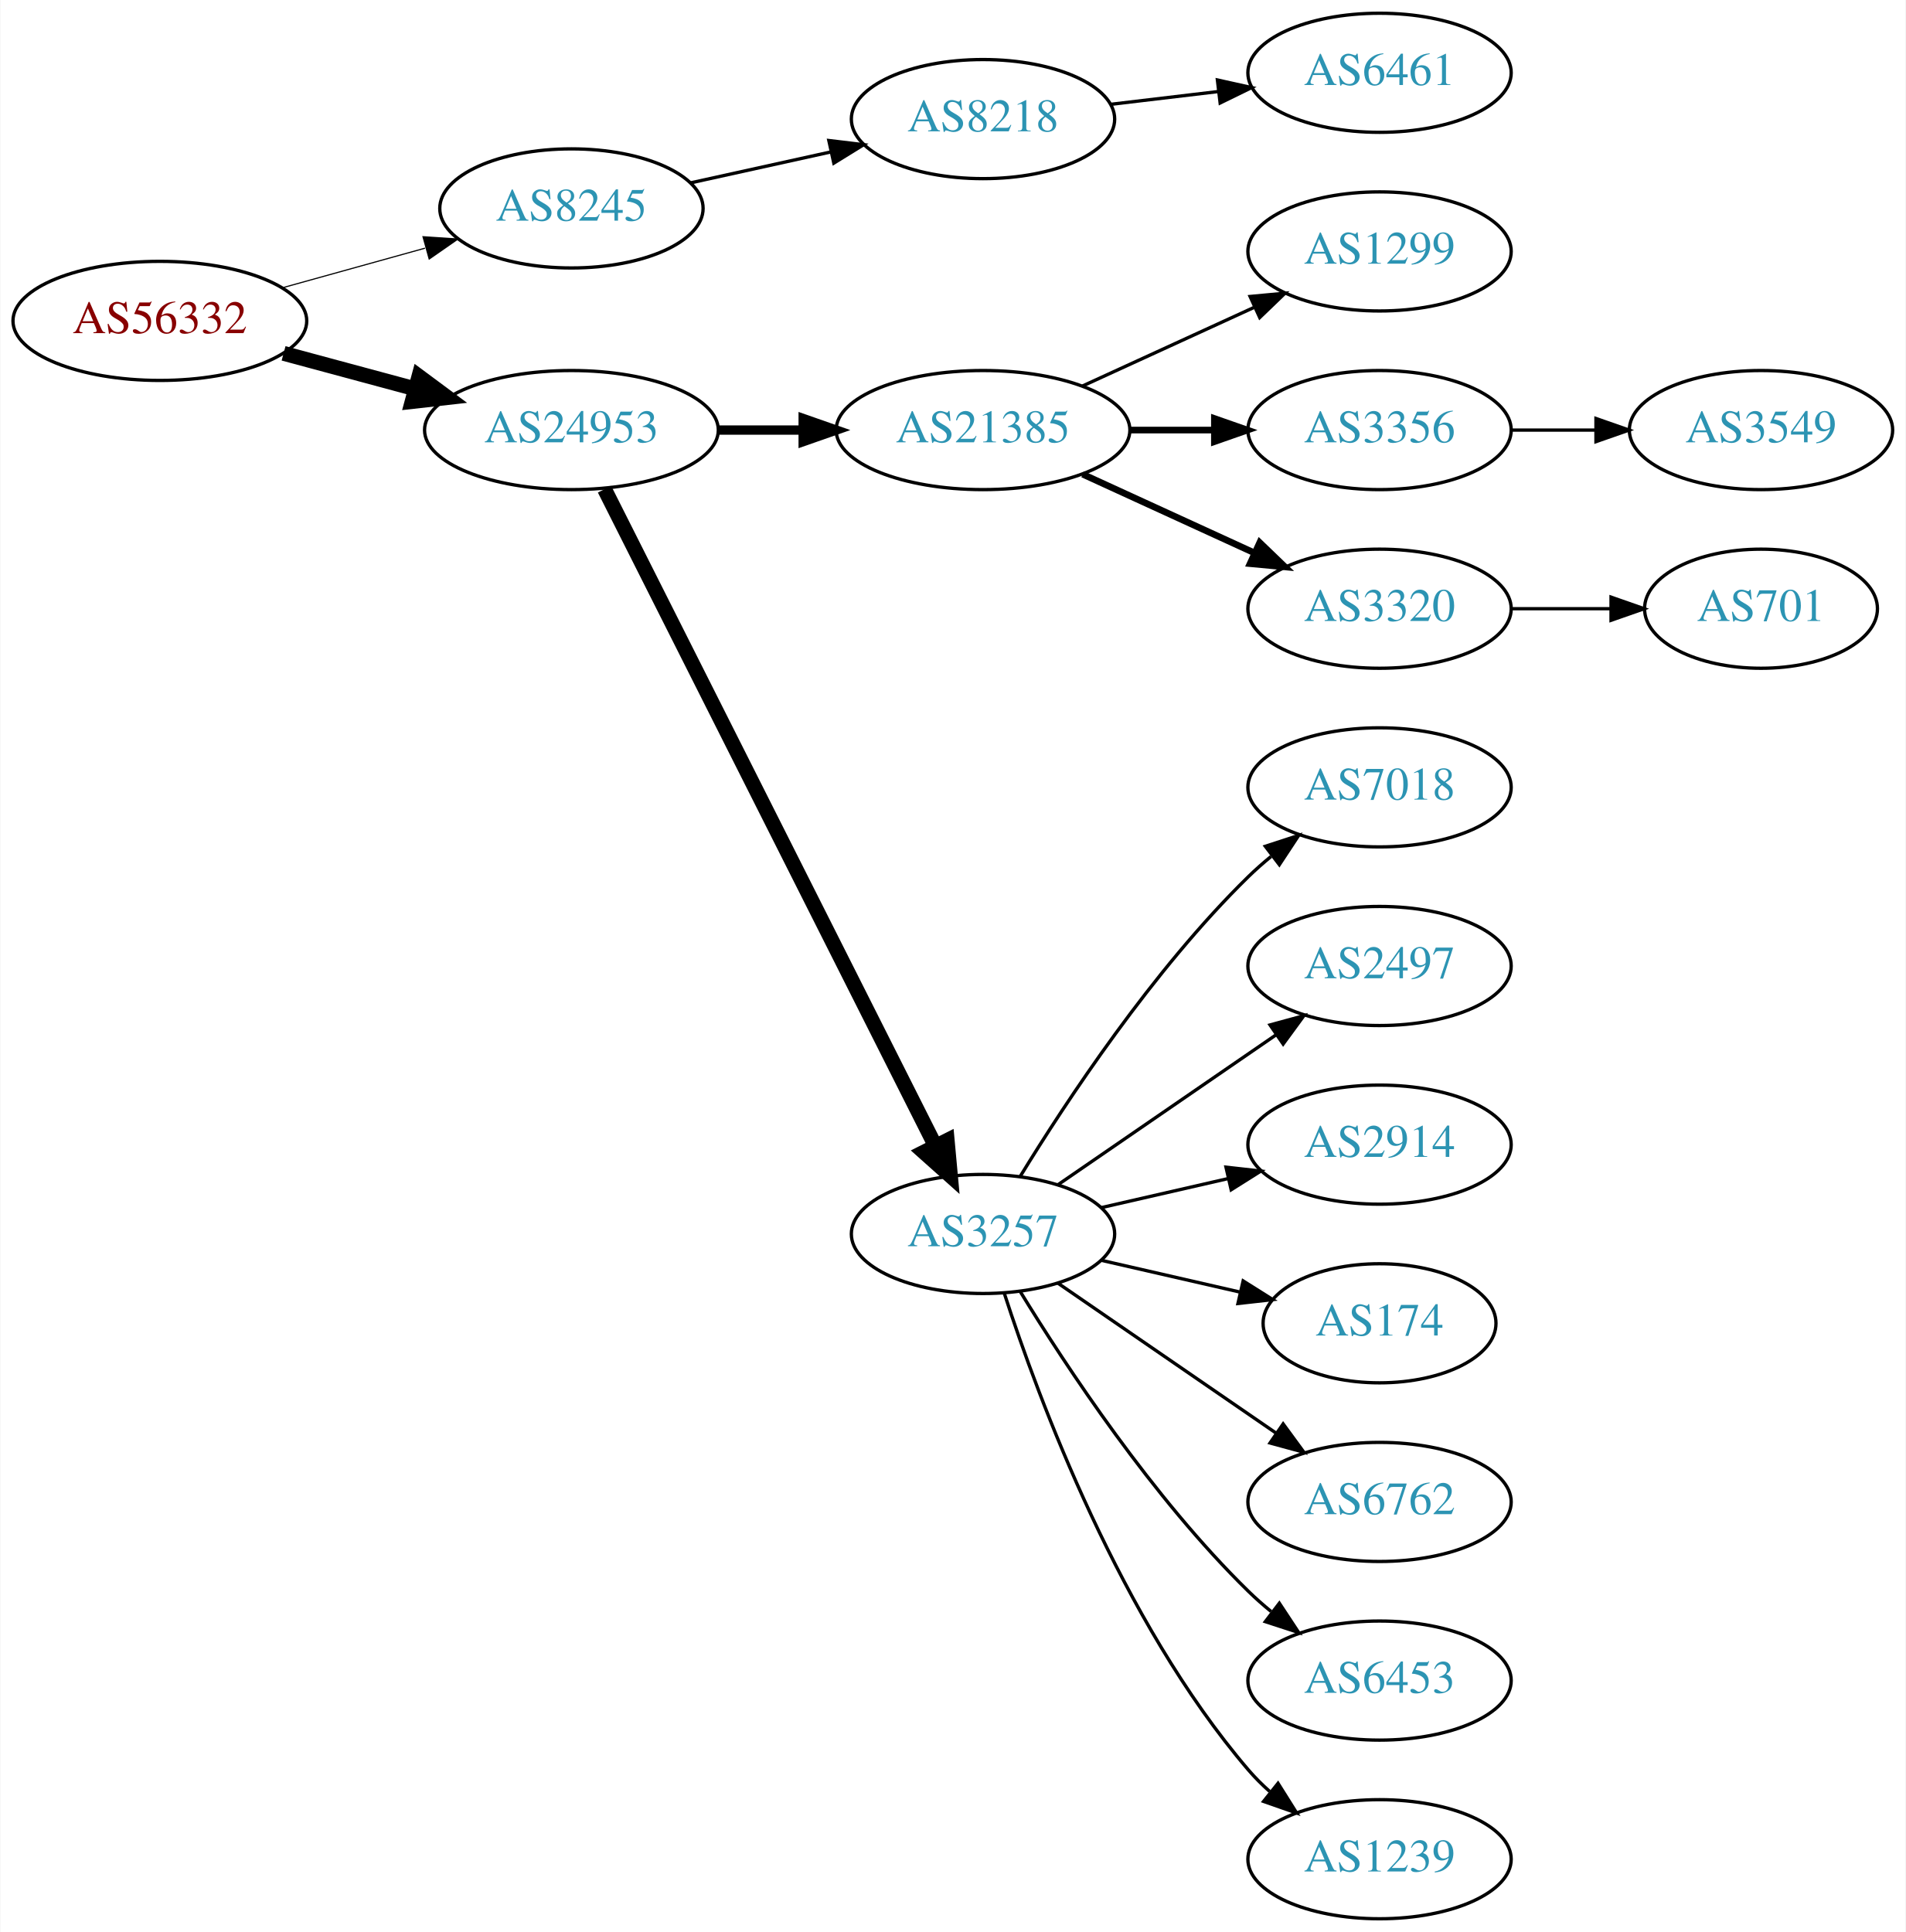
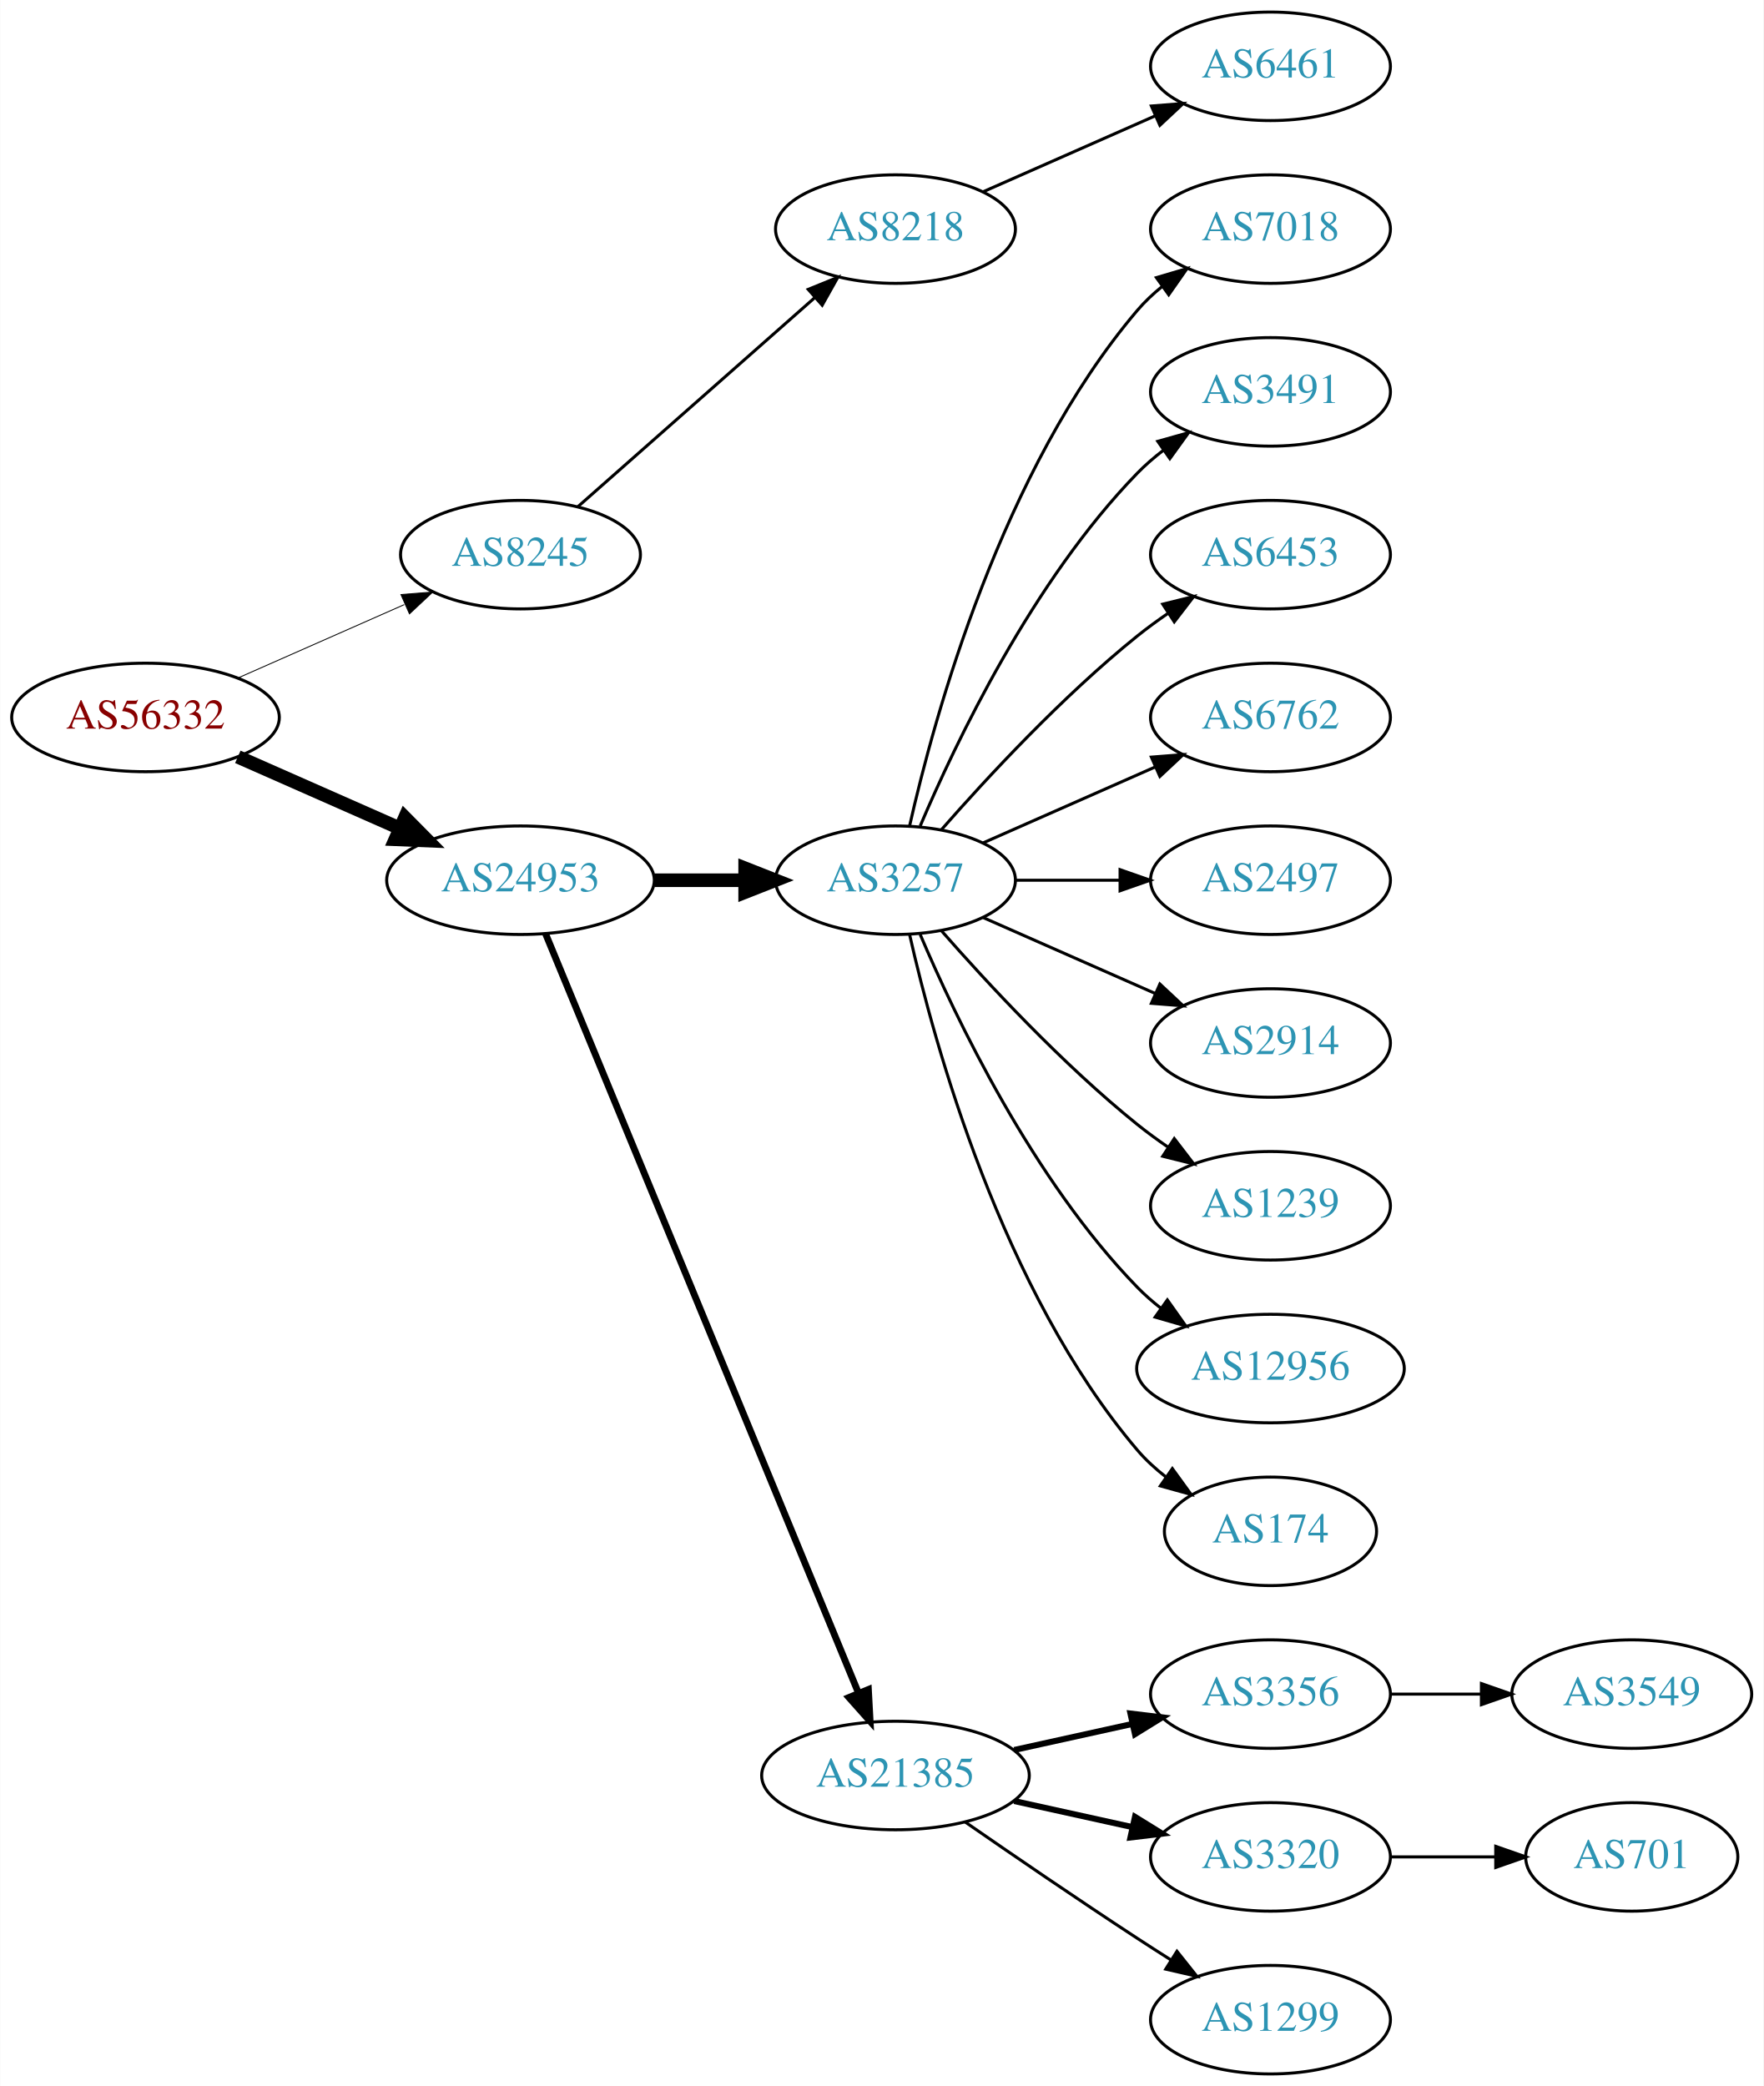
- <svg xmlns="http://www.w3.org/2000/svg" xmlns:xlink="http://www.w3.org/1999/xlink" width="576pt" height="584pt" viewBox="0.00 0.00 575.76 584.00">
-   <g id="graph0" class="graph" transform="scale(1 1) rotate(0) translate(4 580)">
-     <polygon fill="white" stroke="none" points="-4,4 -4,-580 571.762,-580 571.762,4 -4,4" />
+ <svg xmlns="http://www.w3.org/2000/svg" xmlns:xlink="http://www.w3.org/1999/xlink" width="585pt" height="692pt" viewBox="0.00 0.00 584.86 692.00">
+   <g id="graph0" class="graph" transform="scale(1 1) rotate(0) translate(4 688)">
+     <polygon fill="white" stroke="none" points="-4,4 -4,-688 580.862,-688 580.862,4 -4,4" />
    <g id="node1" class="node">
      <g id="a_node1">
        <a xlink:href="/asn/56332" xlink:title="AS56332 ~ RMC system-solution GmbH [AT]">
-           <ellipse fill="#ffffff" stroke="black" cx="44.196" cy="-483" rx="44.393" ry="18" />
-           <text text-anchor="middle" x="44.196" y="-479.3" font-family="Times,serif" font-size="14.00" fill="#880000">AS56332</text>
+           <ellipse fill="#ffffff" stroke="black" cx="44.196" cy="-450" rx="44.393" ry="18" />
+           <text text-anchor="middle" x="44.196" y="-446.3" font-family="Times,serif" font-size="14.00" fill="#880000">AS56332</text>
        </a>
      </g>
    </g>
    <g id="node2" class="node">
      <g id="a_node2">
        <a xlink:href="/asn/8245" xlink:title="AS8245 ~ Video-Broadcast GmbH [AT]">
-           <ellipse fill="#ffffff" stroke="black" cx="168.588" cy="-517" rx="39.794" ry="18" />
-           <text text-anchor="middle" x="168.588" y="-513.3" font-family="Times,serif" font-size="14.00" fill="#2c94b3">AS8245</text>
+           <ellipse fill="#ffffff" stroke="black" cx="168.588" cy="-504" rx="39.794" ry="18" />
+           <text text-anchor="middle" x="168.588" y="-500.3" font-family="Times,serif" font-size="14.00" fill="#2c94b3">AS8245</text>
        </a>
      </g>
    </g>
    <g id="edge1" class="edge">
-       <path fill="none" stroke="black" stroke-width="0.346" d="M81.256,-493.017C94.76,-496.769 110.241,-501.069 124.33,-504.983" />
-       <polygon fill="black" stroke="black" stroke-width="0.346" points="123.724,-508.447 134.296,-507.751 125.597,-501.702 123.724,-508.447" />
+       <path fill="none" stroke="black" stroke-width="0.3" d="M74.824,-463.072C91.418,-470.393 112.278,-479.597 130.011,-487.421" />
+       <polygon fill="black" stroke="black" stroke-width="0.3" points="128.933,-490.77 139.495,-491.605 131.758,-484.366 128.933,-490.77" />
    </g>
    <g id="node3" class="node">
      <g id="a_node3">
        <a xlink:href="/asn/24953" xlink:title="AS24953 ~ AS MACRO: AS-24953 (customers) [AT]">
-           <ellipse fill="#ffffff" stroke="black" cx="168.588" cy="-450" rx="44.393" ry="18" />
-           <text text-anchor="middle" x="168.588" y="-446.3" font-family="Times,serif" font-size="14.00" fill="#2c94b3">AS24953</text>
+           <ellipse fill="#ffffff" stroke="black" cx="168.588" cy="-396" rx="44.393" ry="18" />
+           <text text-anchor="middle" x="168.588" y="-392.3" font-family="Times,serif" font-size="14.00" fill="#2c94b3">AS24953</text>
        </a>
      </g>
    </g>
    <g id="edge2" class="edge">
-       <path fill="none" stroke="black" stroke-width="4.5" d="M81.586,-473.188C94.052,-469.827 108.171,-466.02 121.312,-462.477" />
-       <polygon fill="black" stroke="black" stroke-width="4.5" points="122.497,-466.236 131.127,-459.831 120.447,-458.633 122.497,-466.236" />
+       <path fill="none" stroke="black" stroke-width="4.5" d="M74.824,-436.928C90.941,-429.817 111.081,-420.931 128.473,-413.258" />
+       <polygon fill="black" stroke="black" stroke-width="4.5" points="130.249,-416.778 137.809,-409.139 127.071,-409.573 130.249,-416.778" />
    </g>
    <g id="node4" class="node">
      <g id="a_node4">
        <a xlink:href="/asn/8218" xlink:title="AS8218 ~ legacy Neotelecoms [FR]">
-           <ellipse fill="#ffffff" stroke="black" cx="292.98" cy="-544" rx="39.794" ry="18" />
-           <text text-anchor="middle" x="292.98" y="-540.3" font-family="Times,serif" font-size="14.00" fill="#2c94b3">AS8218</text>
+           <ellipse fill="#ffffff" stroke="black" cx="292.98" cy="-612" rx="39.794" ry="18" />
+           <text text-anchor="middle" x="292.98" y="-608.3" font-family="Times,serif" font-size="14.00" fill="#2c94b3">AS8218</text>
        </a>
      </g>
    </g>
    <g id="edge3" class="edge">
-       <path fill="none" stroke="black" d="M204.661,-524.737C217.848,-527.646 233.028,-530.995 246.994,-534.076" />
-       <polygon fill="black" stroke="black" points="246.383,-537.525 256.903,-536.262 247.891,-530.69 246.383,-537.525" />
+       <path fill="none" stroke="black" d="M187.648,-519.936C208.438,-538.281 242.742,-568.552 266.304,-589.343" />
+       <polygon fill="black" stroke="black" points="264.033,-592.007 273.847,-595.999 268.664,-586.758 264.033,-592.007" />
    </g>
    <g id="node6" class="node">
      <g id="a_node6">
-         <a xlink:href="/asn/21385" xlink:title="AS21385 ~ Trusted Network GmbH [DE]">
-           <ellipse fill="#ffffff" stroke="black" cx="292.98" cy="-450" rx="44.393" ry="18" />
-           <text text-anchor="middle" x="292.98" y="-446.3" font-family="Times,serif" font-size="14.00" fill="#2c94b3">AS21385</text>
+         <a xlink:href="/asn/3257" xlink:title="AS3257 ~ GTT [DE]">
+           <ellipse fill="#ffffff" stroke="black" cx="292.98" cy="-396" rx="39.794" ry="18" />
+           <text text-anchor="middle" x="292.98" y="-392.3" font-family="Times,serif" font-size="14.00" fill="#2c94b3">AS3257</text>
        </a>
      </g>
    </g>
    <g id="edge5" class="edge">
-       <path fill="none" stroke="black" stroke-width="2.812" d="M213.084,-450C221.29,-450 229.961,-450 238.434,-450" />
-       <polygon fill="black" stroke="black" stroke-width="2.812" points="238.625,-453.5 248.625,-450 238.625,-446.5 238.625,-453.5" />
+       <path fill="none" stroke="black" stroke-width="4.5" d="M213.084,-396C222.773,-396 233.11,-396 243.002,-396" />
+       <polygon fill="black" stroke="black" stroke-width="4.5" points="243.105,-399.938 253.105,-396 243.105,-392.063 243.105,-399.938" />
    </g>
    <g id="node7" class="node">
      <g id="a_node7">
-         <a xlink:href="/asn/3257" xlink:title="AS3257 ~ GTT [DE]">
-           <ellipse fill="#ffffff" stroke="black" cx="292.98" cy="-207" rx="39.794" ry="18" />
-           <text text-anchor="middle" x="292.98" y="-203.3" font-family="Times,serif" font-size="14.00" fill="#2c94b3">AS3257</text>
+         <a xlink:href="/asn/21385" xlink:title="AS21385 ~ Trusted Network GmbH [DE]">
+           <ellipse fill="#ffffff" stroke="black" cx="292.98" cy="-99" rx="44.393" ry="18" />
+           <text text-anchor="middle" x="292.98" y="-95.3" font-family="Times,serif" font-size="14.00" fill="#2c94b3">AS21385</text>
        </a>
      </g>
    </g>
    <g id="edge6" class="edge">
-       <path fill="none" stroke="black" stroke-width="4.5" d="M178.588,-432.132C199.859,-389.899 253.335,-283.728 278.496,-233.773" />
-       <polygon fill="black" stroke="black" stroke-width="4.5" points="282.151,-235.269 283.132,-224.567 275.117,-231.727 282.151,-235.269" />
+       <path fill="none" stroke="black" stroke-width="2.25" d="M176.878,-378.311C197.407,-328.493 255.821,-186.746 280.621,-126.564" />
+       <polygon fill="black" stroke="black" stroke-width="2.25" points="284,-127.551 284.574,-116.972 277.528,-124.884 284,-127.551" />
    </g>
    <g id="node5" class="node">
      <g id="a_node5">
        <a xlink:href="/asn/6461" xlink:title="AS6461 ~ Zayo Bandwidth [US]">
-           <ellipse fill="#ffffff" stroke="black" cx="412.823" cy="-558" rx="39.794" ry="18" />
-           <text text-anchor="middle" x="412.823" y="-554.3" font-family="Times,serif" font-size="14.00" fill="#2c94b3">AS6461</text>
+           <ellipse fill="#ffffff" stroke="black" cx="417.373" cy="-666" rx="39.794" ry="18" />
+           <text text-anchor="middle" x="417.373" y="-662.3" font-family="Times,serif" font-size="14.00" fill="#2c94b3">AS6461</text>
        </a>
      </g>
    </g>
    <g id="edge4" class="edge">
-       <path fill="none" stroke="black" d="M331.591,-548.468C341.902,-549.693 353.219,-551.038 364.019,-552.321" />
-       <polygon fill="black" stroke="black" points="363.823,-555.822 374.166,-553.526 364.649,-548.871 363.823,-555.822" />
+       <path fill="none" stroke="black" d="M322.06,-624.389C339.008,-631.866 360.805,-641.483 379.174,-649.588" />
+       <polygon fill="black" stroke="black" points="377.862,-652.834 388.424,-653.669 380.688,-646.43 377.862,-652.834" />
    </g>
    <g id="node8" class="node">
      <g id="a_node8">
-         <a xlink:href="/asn/1299" xlink:title="AS1299 ~ Telia Carrier [EU]">
-           <ellipse fill="#ffffff" stroke="black" cx="412.823" cy="-504" rx="39.794" ry="18" />
-           <text text-anchor="middle" x="412.823" y="-500.3" font-family="Times,serif" font-size="14.00" fill="#2c94b3">AS1299</text>
+         <a xlink:href="/asn/7018" xlink:title="AS7018 ~ AT&amp;T Services, Inc. [US]">
+           <ellipse fill="#ffffff" stroke="black" cx="417.373" cy="-612" rx="39.794" ry="18" />
+           <text text-anchor="middle" x="417.373" y="-608.3" font-family="Times,serif" font-size="14.00" fill="#2c94b3">AS7018</text>
        </a>
      </g>
    </g>
    <g id="edge7" class="edge">
-       <path fill="none" stroke="black" d="M323.11,-463.348C338.721,-470.502 358.119,-479.391 374.791,-487.03" />
-       <polygon fill="black" stroke="black" points="373.694,-490.378 384.243,-491.362 376.61,-484.014 373.694,-490.378" />
+       <path fill="none" stroke="black" d="M297.674,-414.075C305.814,-450.148 328.247,-532.14 373.176,-585 375.611,-587.864 378.427,-590.521 381.432,-592.961" />
+       <polygon fill="black" stroke="black" points="379.531,-595.905 389.692,-598.906 383.62,-590.224 379.531,-595.905" />
    </g>
    <g id="node9" class="node">
      <g id="a_node9">
-         <a xlink:href="/asn/3356" xlink:title="AS3356 ~ Level 3 Parent, LLC [US]">
-           <ellipse fill="#ffffff" stroke="black" cx="412.823" cy="-450" rx="39.794" ry="18" />
-           <text text-anchor="middle" x="412.823" y="-446.3" font-family="Times,serif" font-size="14.00" fill="#2c94b3">AS3356</text>
+         <a xlink:href="/asn/3491" xlink:title="AS3491 ~ PCCW Global, Inc. [US]">
+           <ellipse fill="#ffffff" stroke="black" cx="417.373" cy="-558" rx="39.794" ry="18" />
+           <text text-anchor="middle" x="417.373" y="-554.3" font-family="Times,serif" font-size="14.00" fill="#2c94b3">AS3491</text>
        </a>
      </g>
    </g>
    <g id="edge8" class="edge">
-       <path fill="none" stroke="black" stroke-width="2" d="M337.191,-450C345.504,-450 354.267,-450 362.749,-450" />
-       <polygon fill="black" stroke="black" stroke-width="2" points="362.908,-453.5 372.908,-450 362.908,-446.5 362.908,-453.5" />
+       <path fill="none" stroke="black" d="M301.171,-413.975C312.938,-441.682 338.512,-495.348 373.176,-531 375.797,-533.695 378.737,-536.239 381.82,-538.608" />
+       <polygon fill="black" stroke="black" points="379.986,-541.597 390.189,-544.455 383.995,-535.859 379.986,-541.597" />
    </g>
    <g id="node10" class="node">
      <g id="a_node10">
-         <a xlink:href="/asn/3320" xlink:title="AS3320 ~ DTAG [DE]">
-           <ellipse fill="#ffffff" stroke="black" cx="412.823" cy="-396" rx="39.794" ry="18" />
-           <text text-anchor="middle" x="412.823" y="-392.3" font-family="Times,serif" font-size="14.00" fill="#2c94b3">AS3320</text>
+         <a xlink:href="/asn/6453" xlink:title="AS6453 ~ TATA COMMUNICATIONS (AMERICA) INC [US]">
+           <ellipse fill="#ffffff" stroke="black" cx="417.373" cy="-504" rx="39.794" ry="18" />
+           <text text-anchor="middle" x="417.373" y="-500.3" font-family="Times,serif" font-size="14.00" fill="#2c94b3">AS6453</text>
        </a>
      </g>
    </g>
    <g id="edge9" class="edge">
-       <path fill="none" stroke="black" stroke-width="2" d="M323.11,-436.652C338.721,-429.498 358.119,-420.609 374.791,-412.97" />
-       <polygon fill="black" stroke="black" stroke-width="2" points="376.61,-415.986 384.243,-408.638 373.694,-409.622 376.61,-415.986" />
+       <path fill="none" stroke="black" d="M308.133,-412.663C323.234,-429.894 348.355,-457.024 373.176,-477 376.432,-479.62 379.957,-482.192 383.542,-484.646" />
+       <polygon fill="black" stroke="black" points="381.629,-487.577 391.914,-490.121 385.46,-481.719 381.629,-487.577" />
    </g>
    <g id="node11" class="node">
      <g id="a_node11">
-         <a xlink:href="/asn/7018" xlink:title="AS7018 ~ AT&amp;T Services, Inc. [US]">
-           <ellipse fill="#ffffff" stroke="black" cx="412.823" cy="-342" rx="39.794" ry="18" />
-           <text text-anchor="middle" x="412.823" y="-338.3" font-family="Times,serif" font-size="14.00" fill="#2c94b3">AS7018</text>
+         <a xlink:href="/asn/6762" xlink:title="AS6762 ~ TELECOM ITALIA SPARKLE S.p.A. [IT]">
+           <ellipse fill="#ffffff" stroke="black" cx="417.373" cy="-450" rx="39.794" ry="18" />
+           <text text-anchor="middle" x="417.373" y="-446.3" font-family="Times,serif" font-size="14.00" fill="#2c94b3">AS6762</text>
        </a>
      </g>
    </g>
    <g id="edge10" class="edge">
-       <path fill="none" stroke="black" d="M304.246,-224.44C318.055,-246.991 344.243,-286.722 373.176,-315 375.317,-317.092 377.634,-319.137 380.034,-321.106" />
-       <polygon fill="black" stroke="black" points="378.301,-324.185 388.375,-327.464 382.544,-318.618 378.301,-324.185" />
+       <path fill="none" stroke="black" d="M322.06,-408.389C339.008,-415.866 360.805,-425.483 379.174,-433.588" />
+       <polygon fill="black" stroke="black" points="377.862,-436.834 388.424,-437.669 380.688,-430.43 377.862,-436.834" />
    </g>
    <g id="node12" class="node">
      <g id="a_node12">
        <a xlink:href="/asn/2497" xlink:title="AS2497 ~ Internet Initiative Japan Inc. [JP]">
-           <ellipse fill="#ffffff" stroke="black" cx="412.823" cy="-288" rx="39.794" ry="18" />
-           <text text-anchor="middle" x="412.823" y="-284.3" font-family="Times,serif" font-size="14.00" fill="#2c94b3">AS2497</text>
+           <ellipse fill="#ffffff" stroke="black" cx="417.373" cy="-396" rx="39.794" ry="18" />
+           <text text-anchor="middle" x="417.373" y="-392.3" font-family="Times,serif" font-size="14.00" fill="#2c94b3">AS2497</text>
        </a>
      </g>
    </g>
    <g id="edge11" class="edge">
-       <path fill="none" stroke="black" d="M315.595,-221.857C334.083,-234.565 360.897,-252.995 381.526,-267.175" />
-       <polygon fill="black" stroke="black" points="379.723,-270.183 389.947,-272.963 383.688,-264.414 379.723,-270.183" />
+       <path fill="none" stroke="black" d="M332.706,-396C343.644,-396 355.695,-396 367.161,-396" />
+       <polygon fill="black" stroke="black" points="367.479,-399.5 377.479,-396 367.479,-392.5 367.479,-399.5" />
    </g>
    <g id="node13" class="node">
      <g id="a_node13">
        <a xlink:href="/asn/2914" xlink:title="AS2914 ~ NTT America, Inc. [US]">
-           <ellipse fill="#ffffff" stroke="black" cx="412.823" cy="-234" rx="39.794" ry="18" />
-           <text text-anchor="middle" x="412.823" y="-230.3" font-family="Times,serif" font-size="14.00" fill="#2c94b3">AS2914</text>
+           <ellipse fill="#ffffff" stroke="black" cx="417.373" cy="-342" rx="39.794" ry="18" />
+           <text text-anchor="middle" x="417.373" y="-338.3" font-family="Times,serif" font-size="14.00" fill="#2c94b3">AS2914</text>
        </a>
      </g>
    </g>
    <g id="edge12" class="edge">
-       <path fill="none" stroke="black" d="M328.7,-214.955C340.7,-217.704 354.32,-220.825 367.013,-223.733" />
-       <polygon fill="black" stroke="black" points="366.415,-227.187 376.945,-226.009 367.979,-220.364 366.415,-227.187" />
+       <path fill="none" stroke="black" d="M322.06,-383.611C339.008,-376.134 360.805,-366.517 379.174,-358.412" />
+       <polygon fill="black" stroke="black" points="380.688,-361.57 388.424,-354.331 377.862,-355.166 380.688,-361.57" />
    </g>
    <g id="node14" class="node">
      <g id="a_node14">
-         <a xlink:href="/asn/174" xlink:title="AS174 ~ Cogent Communications [US]">
-           <ellipse fill="#ffffff" stroke="black" cx="412.823" cy="-180" rx="35.194" ry="18" />
-           <text text-anchor="middle" x="412.823" y="-176.3" font-family="Times,serif" font-size="14.00" fill="#2c94b3">AS174</text>
+         <a xlink:href="/asn/1239" xlink:title="AS1239 ~ Sprint [US]">
+           <ellipse fill="#ffffff" stroke="black" cx="417.373" cy="-288" rx="39.794" ry="18" />
+           <text text-anchor="middle" x="417.373" y="-284.3" font-family="Times,serif" font-size="14.00" fill="#2c94b3">AS1239</text>
        </a>
      </g>
    </g>
    <g id="edge13" class="edge">
-       <path fill="none" stroke="black" d="M328.7,-199.045C341.792,-196.045 356.814,-192.604 370.455,-189.478" />
-       <polygon fill="black" stroke="black" points="371.597,-192.807 380.562,-187.162 370.033,-185.984 371.597,-192.807" />
+       <path fill="none" stroke="black" d="M308.133,-379.337C323.234,-362.106 348.355,-334.976 373.176,-315 376.432,-312.38 379.957,-309.808 383.542,-307.354" />
+       <polygon fill="black" stroke="black" points="385.46,-310.281 391.914,-301.879 381.629,-304.423 385.46,-310.281" />
    </g>
    <g id="node15" class="node">
      <g id="a_node15">
-         <a xlink:href="/asn/6762" xlink:title="AS6762 ~ TELECOM ITALIA SPARKLE S.p.A. [IT]">
-           <ellipse fill="#ffffff" stroke="black" cx="412.823" cy="-126" rx="39.794" ry="18" />
-           <text text-anchor="middle" x="412.823" y="-122.3" font-family="Times,serif" font-size="14.00" fill="#2c94b3">AS6762</text>
+         <a xlink:href="/asn/12956" xlink:title="AS12956 ~ TELXIUS [ES]">
+           <ellipse fill="#ffffff" stroke="black" cx="417.373" cy="-234" rx="44.393" ry="18" />
+           <text text-anchor="middle" x="417.373" y="-230.3" font-family="Times,serif" font-size="14.00" fill="#2c94b3">AS12956</text>
        </a>
      </g>
    </g>
    <g id="edge14" class="edge">
-       <path fill="none" stroke="black" d="M315.595,-192.143C334.083,-179.435 360.897,-161.005 381.526,-146.825" />
-       <polygon fill="black" stroke="black" points="383.688,-149.586 389.947,-141.037 379.723,-143.817 383.688,-149.586" />
+       <path fill="none" stroke="black" d="M301.171,-378.025C312.938,-350.318 338.512,-296.652 373.176,-261 375.592,-258.515 378.281,-256.158 381.102,-253.949" />
+       <polygon fill="black" stroke="black" points="383.167,-256.775 389.286,-248.127 379.109,-251.071 383.167,-256.775" />
    </g>
    <g id="node16" class="node">
      <g id="a_node16">
-         <a xlink:href="/asn/6453" xlink:title="AS6453 ~ TATA COMMUNICATIONS (AMERICA) INC [US]">
-           <ellipse fill="#ffffff" stroke="black" cx="412.823" cy="-72" rx="39.794" ry="18" />
-           <text text-anchor="middle" x="412.823" y="-68.3" font-family="Times,serif" font-size="14.00" fill="#2c94b3">AS6453</text>
+         <a xlink:href="/asn/174" xlink:title="AS174 ~ Cogent Communications [US]">
+           <ellipse fill="#ffffff" stroke="black" cx="417.373" cy="-180" rx="35.194" ry="18" />
+           <text text-anchor="middle" x="417.373" y="-176.3" font-family="Times,serif" font-size="14.00" fill="#2c94b3">AS174</text>
        </a>
      </g>
    </g>
    <g id="edge15" class="edge">
-       <path fill="none" stroke="black" d="M304.246,-189.56C318.055,-167.009 344.243,-127.278 373.176,-99 375.317,-96.908 377.634,-94.863 380.034,-92.894" />
-       <polygon fill="black" stroke="black" points="382.544,-95.382 388.375,-86.536 378.301,-89.815 382.544,-95.382" />
+       <path fill="none" stroke="black" d="M297.674,-377.925C305.814,-341.852 328.247,-259.86 373.176,-207 375.947,-203.74 379.213,-200.748 382.688,-198.039" />
+       <polygon fill="black" stroke="black" points="384.824,-200.818 391.042,-192.239 380.832,-195.068 384.824,-200.818" />
    </g>
    <g id="node17" class="node">
      <g id="a_node17">
-         <a xlink:href="/asn/1239" xlink:title="AS1239 ~ Sprint [US]">
-           <ellipse fill="#ffffff" stroke="black" cx="412.823" cy="-18" rx="39.794" ry="18" />
-           <text text-anchor="middle" x="412.823" y="-14.3" font-family="Times,serif" font-size="14.00" fill="#2c94b3">AS1239</text>
+         <a xlink:href="/asn/3356" xlink:title="AS3356 ~ Level 3 Parent, LLC [US]">
+           <ellipse fill="#ffffff" stroke="black" cx="417.373" cy="-126" rx="39.794" ry="18" />
+           <text text-anchor="middle" x="417.373" y="-122.3" font-family="Times,serif" font-size="14.00" fill="#2c94b3">AS3356</text>
        </a>
      </g>
    </g>
    <g id="edge16" class="edge">
-       <path fill="none" stroke="black" d="M299.428,-189.009C309.742,-157.184 334.604,-90.073 373.176,-45 375.122,-42.726 377.3,-40.551 379.605,-38.493" />
-       <polygon fill="black" stroke="black" points="382.142,-40.947 387.774,-31.973 377.775,-35.476 382.142,-40.947" />
+       <path fill="none" stroke="black" stroke-width="2" d="M332.37,-107.469C344.761,-110.202 358.608,-113.257 371.429,-116.085" />
+       <polygon fill="black" stroke="black" stroke-width="2" points="370.924,-119.558 381.443,-118.295 372.432,-112.722 370.924,-119.558" />
    </g>
    <g id="node18" class="node">
      <g id="a_node18">
-         <a xlink:href="/asn/3549" xlink:title="AS3549 ~ Level 3 Parent, LLC [US]">
-           <ellipse fill="#ffffff" stroke="black" cx="528.116" cy="-450" rx="39.794" ry="18" />
-           <text text-anchor="middle" x="528.116" y="-446.3" font-family="Times,serif" font-size="14.00" fill="#2c94b3">AS3549</text>
+         <a xlink:href="/asn/3320" xlink:title="AS3320 ~ DTAG [DE]">
+           <ellipse fill="#ffffff" stroke="black" cx="417.373" cy="-72" rx="39.794" ry="18" />
+           <text text-anchor="middle" x="417.373" y="-68.3" font-family="Times,serif" font-size="14.00" fill="#2c94b3">AS3320</text>
        </a>
      </g>
    </g>
    <g id="edge17" class="edge">
-       <path fill="none" stroke="black" d="M452.495,-450C460.698,-450 469.462,-450 477.994,-450" />
-       <polygon fill="black" stroke="black" points="478.233,-453.5 488.233,-450 478.233,-446.5 478.233,-453.5" />
+       <path fill="none" stroke="black" stroke-width="2" d="M332.37,-90.531C344.761,-87.798 358.608,-84.743 371.429,-81.915" />
+       <polygon fill="black" stroke="black" stroke-width="2" points="372.432,-85.278 381.443,-79.706 370.924,-78.442 372.432,-85.278" />
    </g>
    <g id="node19" class="node">
      <g id="a_node19">
+         <a xlink:href="/asn/1299" xlink:title="AS1299 ~ Telia Carrier [EU]">
+           <ellipse fill="#ffffff" stroke="black" cx="417.373" cy="-18" rx="39.794" ry="18" />
+           <text text-anchor="middle" x="417.373" y="-14.3" font-family="Times,serif" font-size="14.00" fill="#2c94b3">AS1299</text>
+         </a>
+       </g>
+     </g>
+     <g id="edge18" class="edge">
+       <path fill="none" stroke="black" d="M316.011,-83.633C331.813,-72.695 353.67,-57.739 373.176,-45 376.758,-42.661 380.529,-40.241 384.289,-37.856" />
+       <polygon fill="black" stroke="black" points="386.352,-40.693 392.95,-32.404 382.623,-34.769 386.352,-40.693" />
+     </g>
+     <g id="node20" class="node">
+       <g id="a_node20">
+         <a xlink:href="/asn/3549" xlink:title="AS3549 ~ Level 3 Parent, LLC [US]">
+           <ellipse fill="#ffffff" stroke="black" cx="537.215" cy="-126" rx="39.794" ry="18" />
+           <text text-anchor="middle" x="537.215" y="-122.3" font-family="Times,serif" font-size="14.00" fill="#2c94b3">AS3549</text>
+         </a>
+       </g>
+     </g>
+     <g id="edge19" class="edge">
+       <path fill="none" stroke="black" d="M457.285,-126C466.839,-126 477.188,-126 487.151,-126" />
+       <polygon fill="black" stroke="black" points="487.343,-129.5 497.343,-126 487.343,-122.5 487.343,-129.5" />
+     </g>
+     <g id="node21" class="node">
+       <g id="a_node21">
        <a xlink:href="/asn/701" xlink:title="AS701 ~ UUNET [US]">
-           <ellipse fill="#ffffff" stroke="black" cx="528.116" cy="-396" rx="35.194" ry="18" />
-           <text text-anchor="middle" x="528.116" y="-392.3" font-family="Times,serif" font-size="14.00" fill="#2c94b3">AS701</text>
-         </a>
-       </g>
-     </g>
-     <g id="edge18" class="edge">
-       <path fill="none" stroke="black" d="M452.495,-396C462.201,-396 472.691,-396 482.654,-396" />
-       <polygon fill="black" stroke="black" points="482.79,-399.5 492.79,-396 482.79,-392.5 482.79,-399.5" />
+           <ellipse fill="#ffffff" stroke="black" cx="537.215" cy="-72" rx="35.194" ry="18" />
+           <text text-anchor="middle" x="537.215" y="-68.3" font-family="Times,serif" font-size="14.00" fill="#2c94b3">AS701</text>
+         </a>
+       </g>
+     </g>
+     <g id="edge20" class="edge">
+       <path fill="none" stroke="black" d="M457.285,-72C468.372,-72 480.531,-72 491.914,-72" />
+       <polygon fill="black" stroke="black" points="492.096,-75.5 502.096,-72 492.096,-68.5 492.096,-75.5" />
    </g>
  </g>
</svg>
